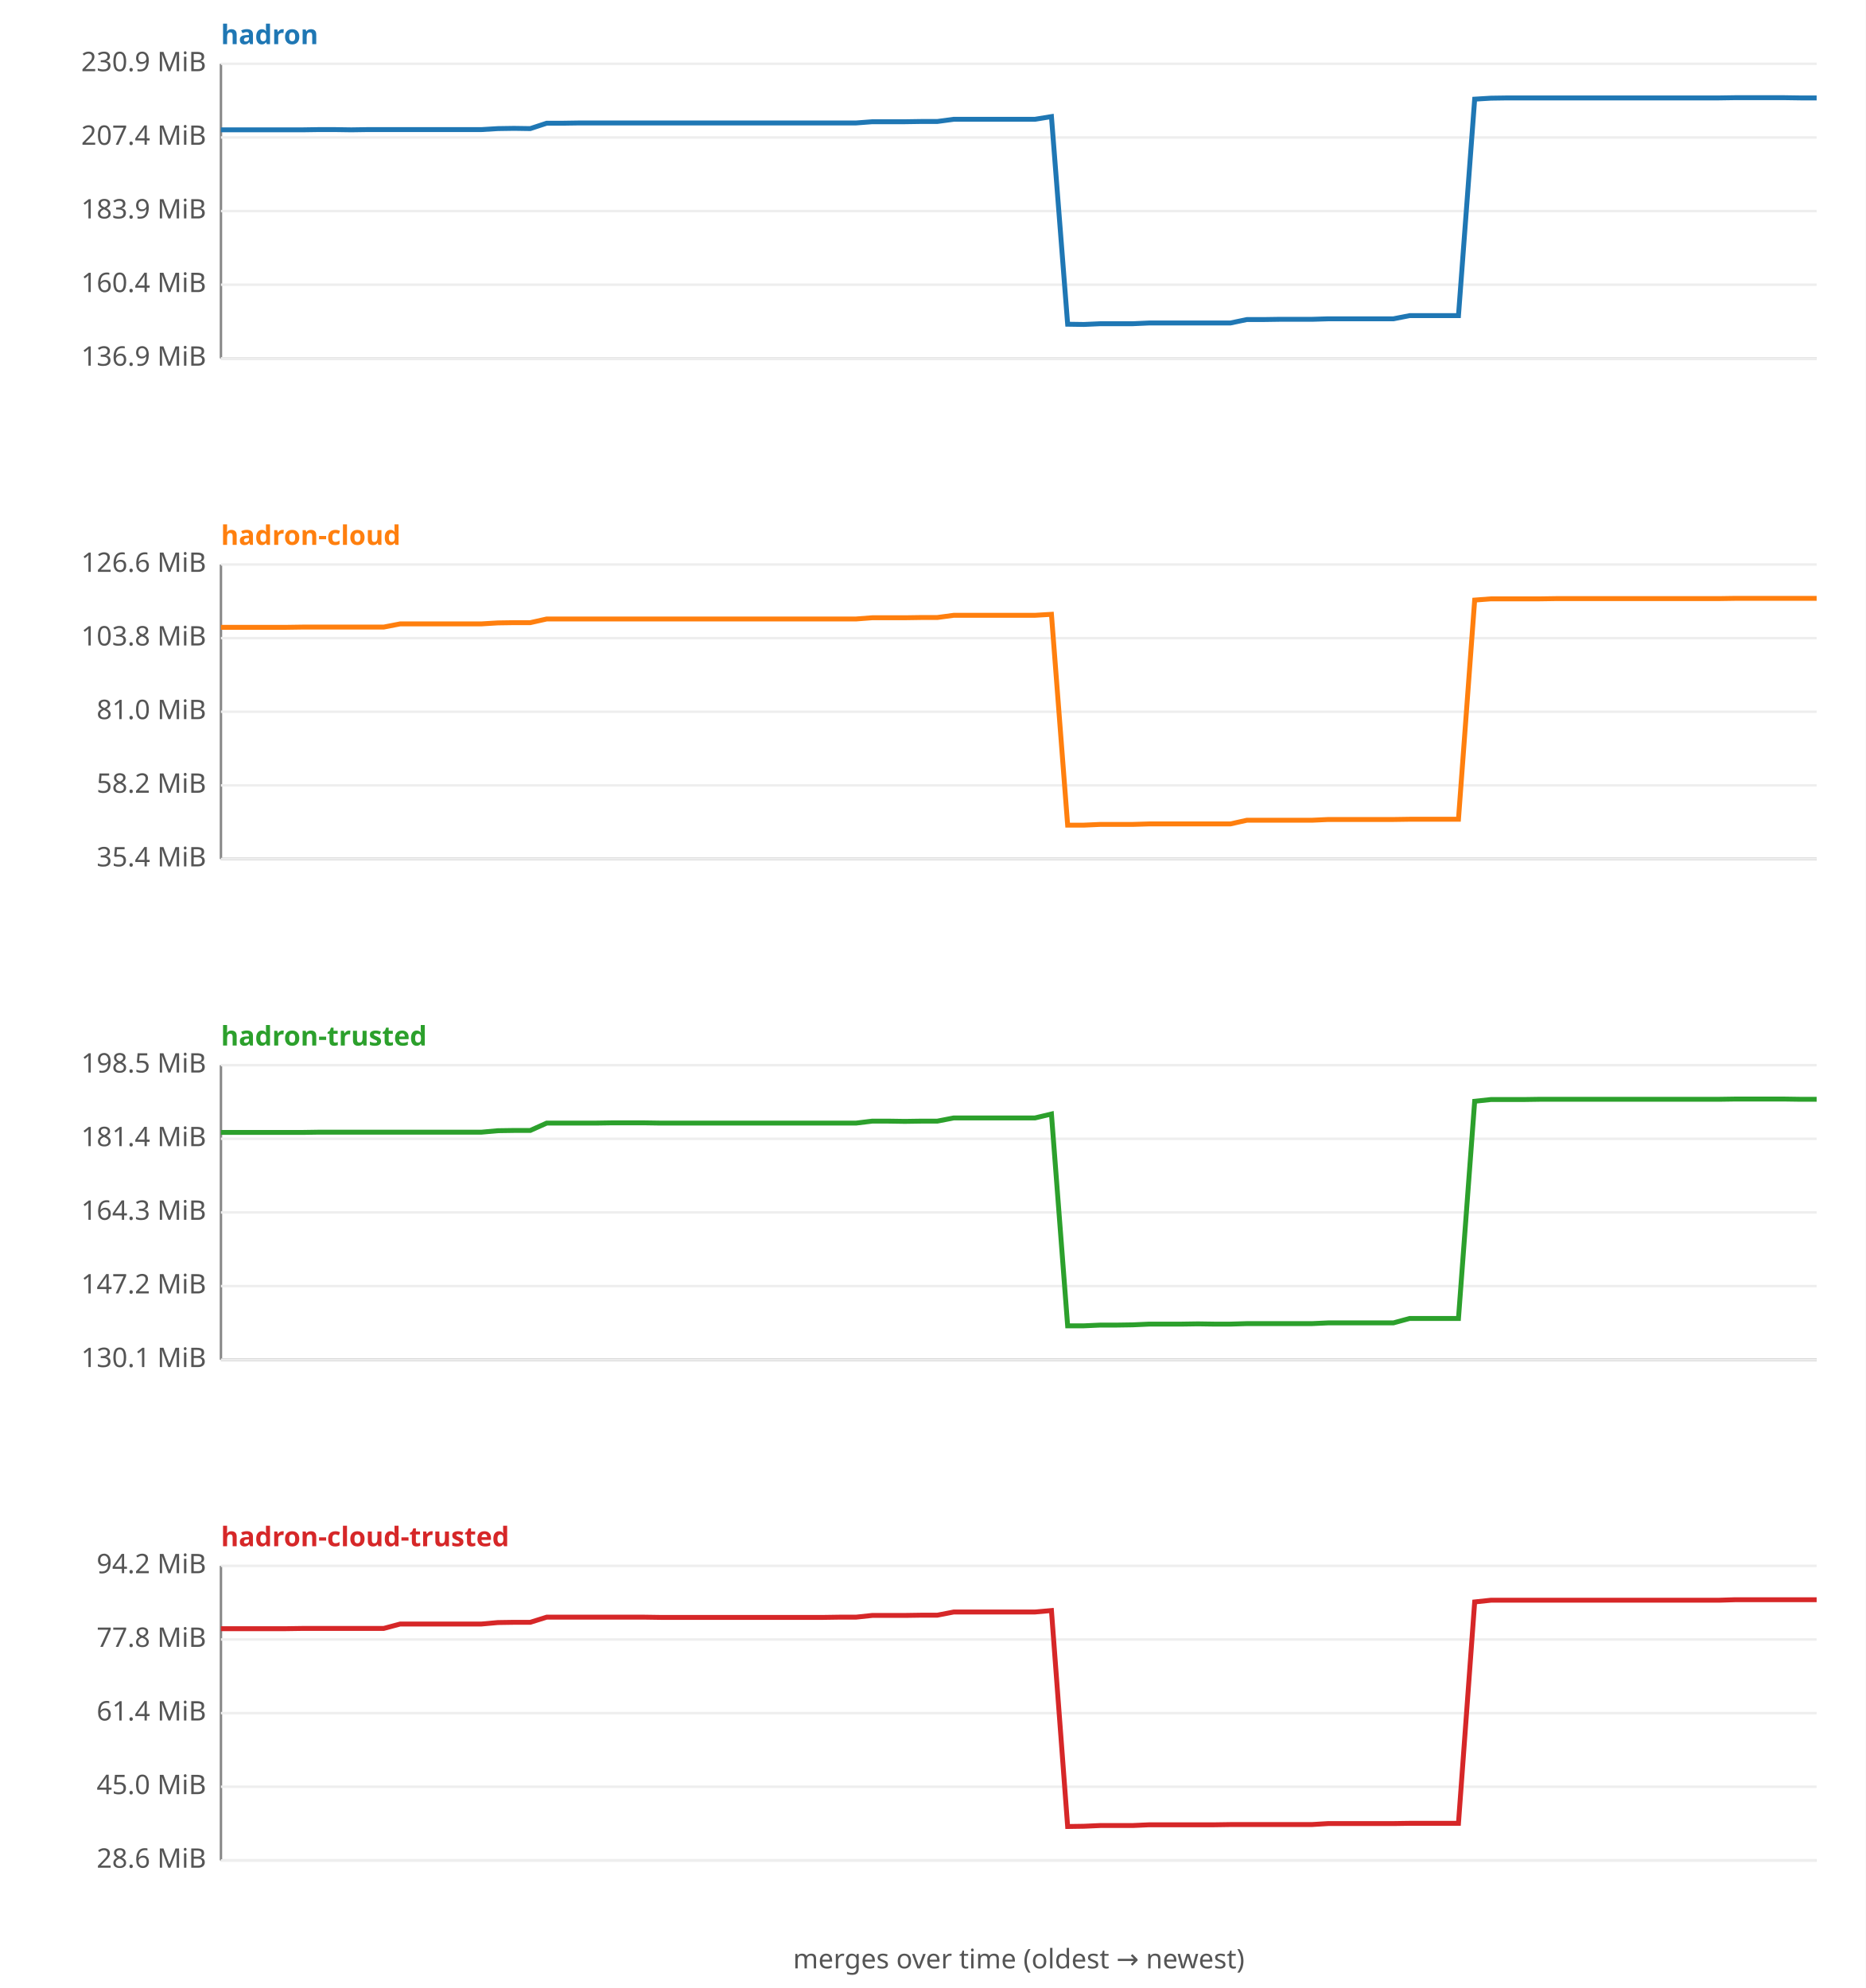
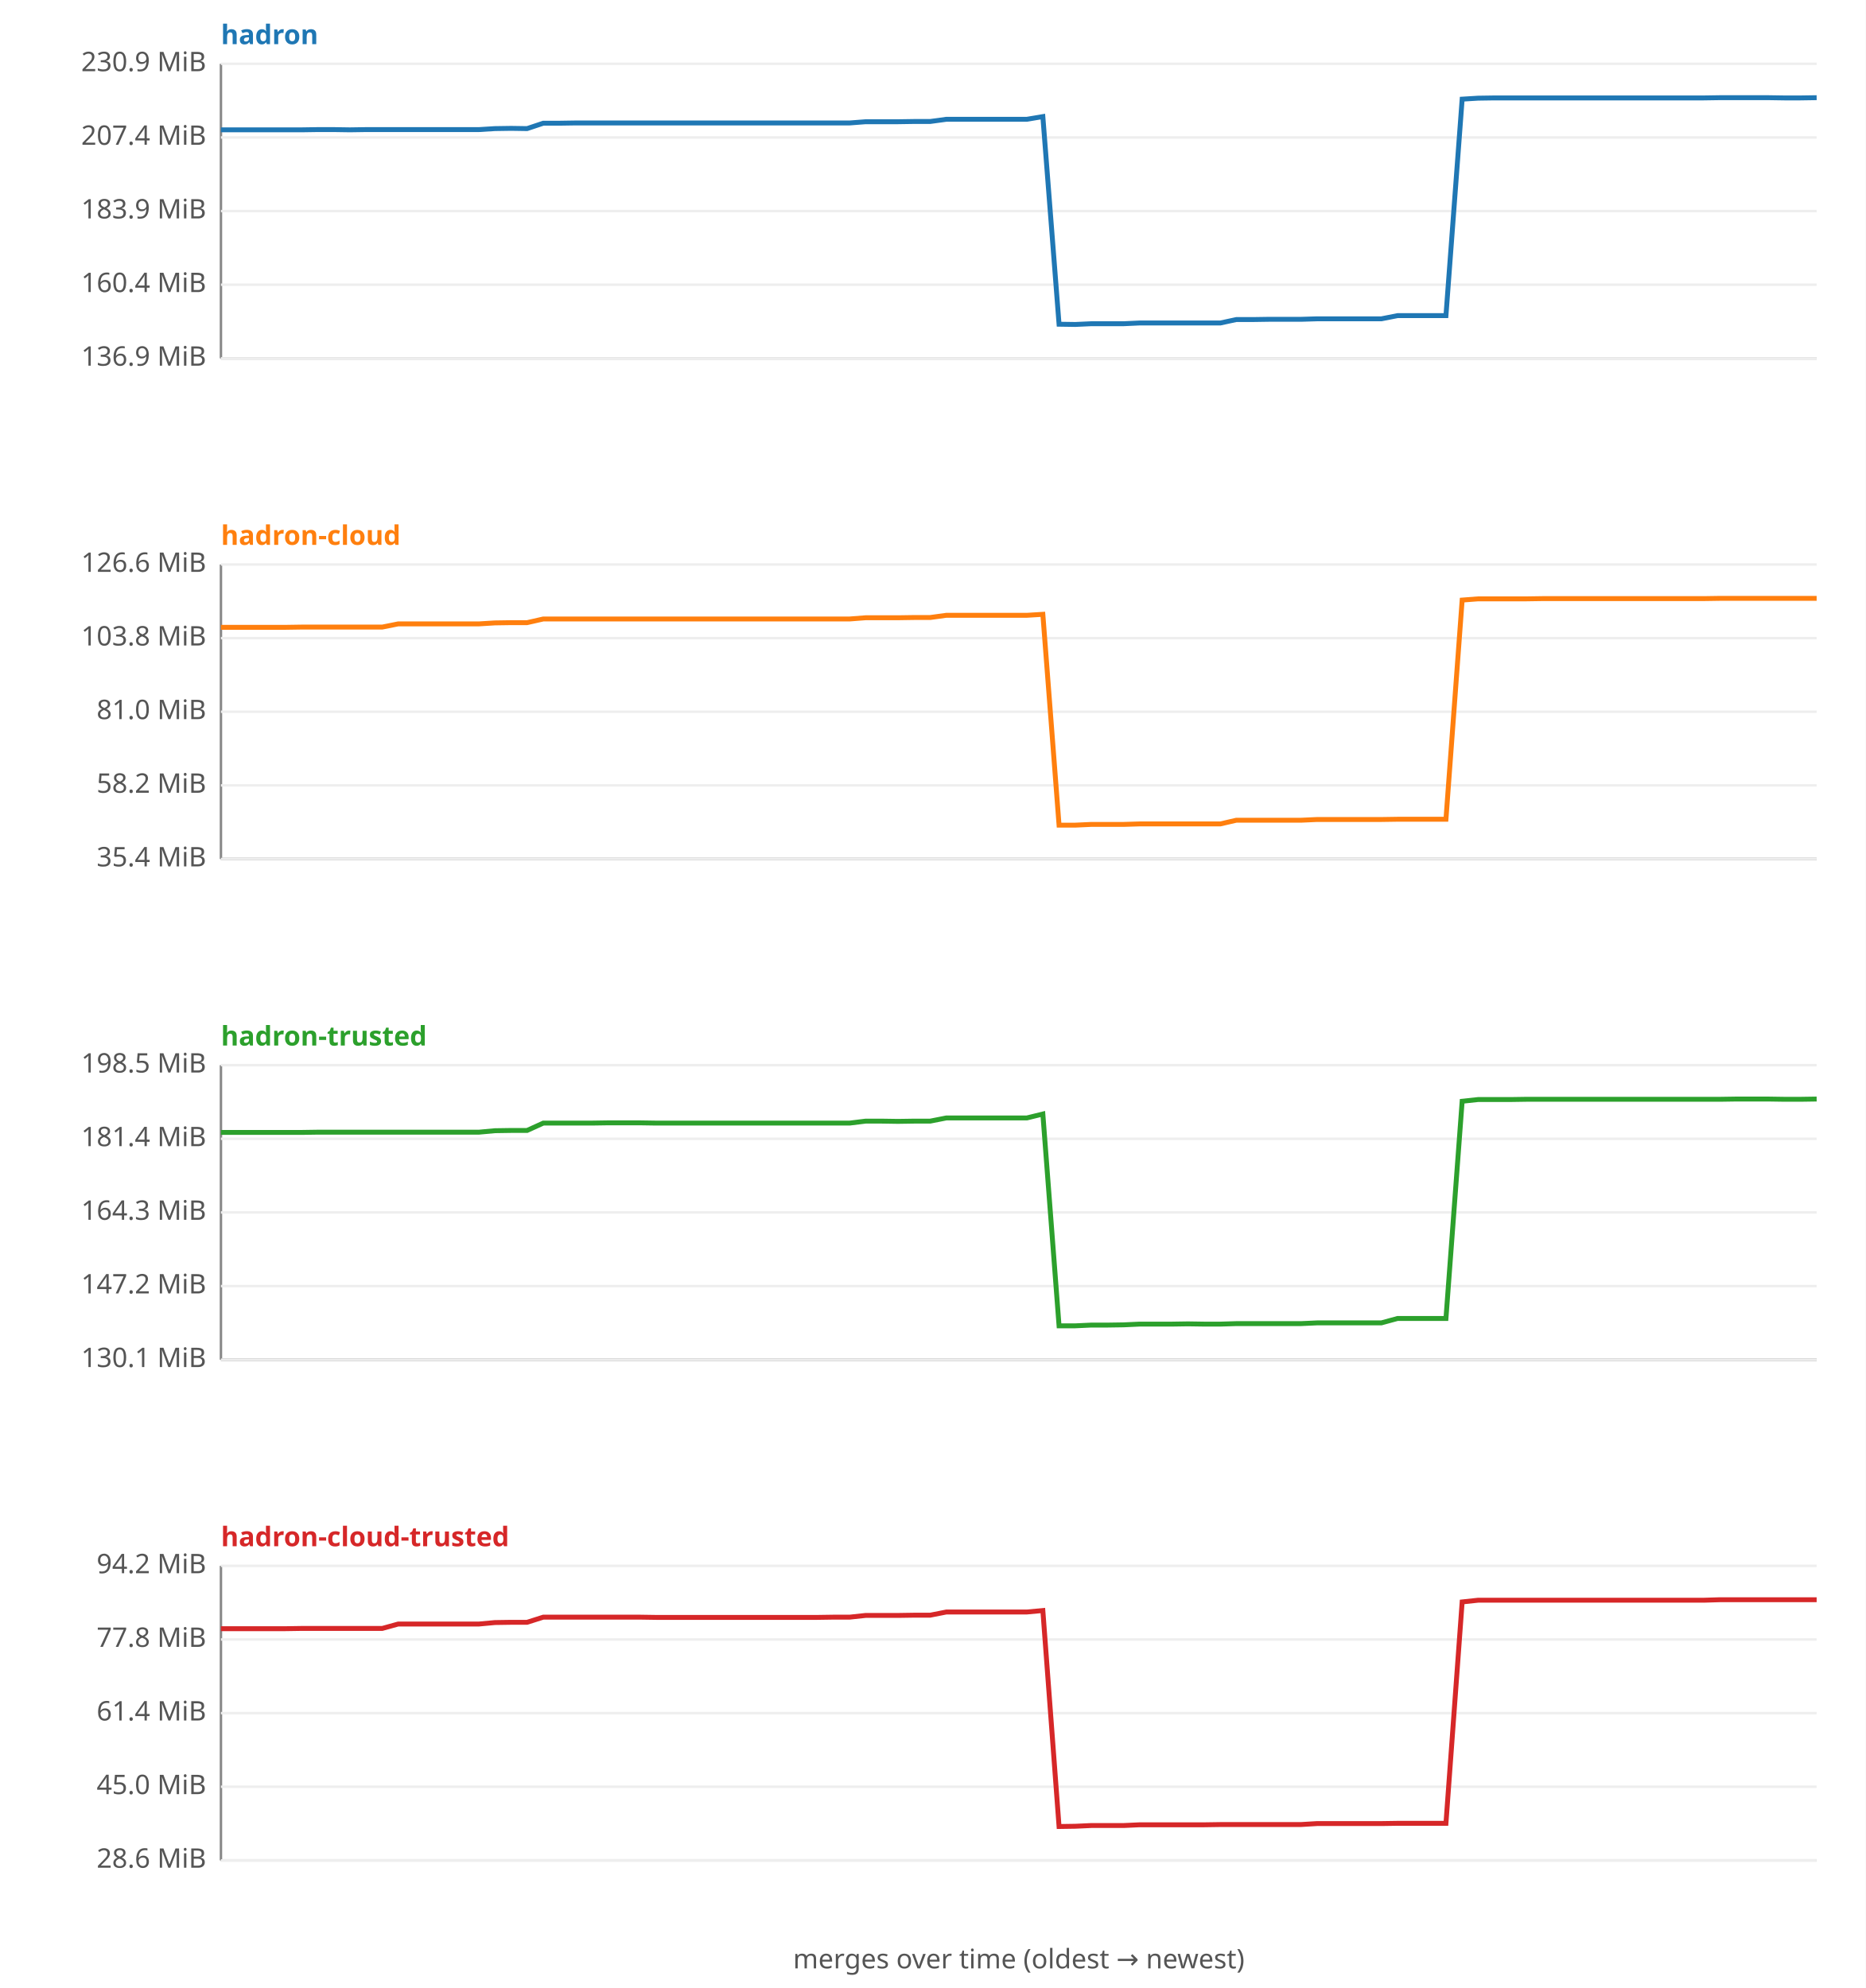
<svg xmlns="http://www.w3.org/2000/svg" width="760" height="810" viewBox="0 0 760 810" font-family="sans-serif" font-size="11">
  <rect width="760" height="810" fill="#ffffff" />
  <text x="90" y="18" fill="#1f77b4" font-weight="bold">hadron</text>
  <line x1="90" y1="26" x2="90" y2="146" stroke="#888" />
  <line x1="90" y1="146" x2="740" y2="146" stroke="#888" />
  <line x1="90" y1="146.0" x2="740" y2="146.0" stroke="#eee" />
  <text x="84" y="149.0" text-anchor="end" fill="#555">136.9 MiB</text>
  <line x1="90" y1="116.0" x2="740" y2="116.0" stroke="#eee" />
  <text x="84" y="119.0" text-anchor="end" fill="#555">160.4 MiB</text>
  <line x1="90" y1="86.0" x2="740" y2="86.0" stroke="#eee" />
  <text x="84" y="89.0" text-anchor="end" fill="#555">183.9 MiB</text>
  <line x1="90" y1="56.0" x2="740" y2="56.0" stroke="#eee" />
  <text x="84" y="59.0" text-anchor="end" fill="#555">207.4 MiB</text>
  <line x1="90" y1="26.0" x2="740" y2="26.0" stroke="#eee" />
  <text x="84" y="29.0" text-anchor="end" fill="#555">230.9 MiB</text>
-   <polyline fill="none" stroke="#1f77b4" stroke-width="2" points="90.0,52.9 96.6,52.9 103.3,52.9 109.9,52.9 116.5,52.9 123.2,52.9 129.8,52.8 136.4,52.8 143.1,52.9 149.7,52.8 156.3,52.8 163.0,52.8 169.6,52.8 176.2,52.8 182.9,52.8 189.5,52.8 196.1,52.8 202.8,52.4 209.4,52.3 216.0,52.4 222.7,50.2 229.3,50.2 235.9,50.1 242.6,50.1 249.2,50.1 255.8,50.1 262.4,50.1 269.1,50.1 275.7,50.1 282.3,50.1 289.0,50.1 295.6,50.1 302.2,50.1 308.9,50.1 315.5,50.1 322.1,50.1 328.8,50.1 335.4,50.1 342.0,50.1 348.7,50.1 355.3,49.6 361.9,49.6 368.6,49.6 375.2,49.5 381.8,49.5 388.5,48.6 395.1,48.6 401.7,48.6 408.4,48.6 415.0,48.6 421.6,48.6 428.3,47.5 434.9,132.1 441.5,132.2 448.2,131.9 454.8,131.9 461.4,131.9 468.1,131.6 474.7,131.6 481.3,131.6 488.0,131.6 494.6,131.6 501.2,131.6 507.9,130.2 514.5,130.2 521.1,130.1 527.8,130.1 534.4,130.1 541.0,129.9 547.7,129.9 554.3,129.9 560.9,129.9 567.6,129.9 574.2,128.6 580.8,128.6 587.4,128.6 594.1,128.6 600.7,40.4 607.3,40.0 614.0,39.9 620.6,39.9 627.2,39.9 633.9,39.9 640.5,39.9 647.1,39.9 653.8,39.9 660.4,39.9 667.0,39.9 673.7,39.9 680.3,39.9 686.9,39.9 693.6,39.9 700.2,39.9 706.8,39.8 713.5,39.8 720.1,39.8 726.7,39.8 733.4,39.9 740.0,39.9 " />
+   <polyline fill="none" stroke="#1f77b4" stroke-width="2" points="90.0,52.9 96.6,52.9 103.1,52.9 109.7,52.9 116.3,52.9 122.8,52.9 129.4,52.8 136.0,52.8 142.5,52.9 149.1,52.8 155.7,52.8 162.2,52.8 168.8,52.8 175.4,52.8 181.9,52.8 188.5,52.8 195.1,52.8 201.6,52.4 208.2,52.3 214.7,52.4 221.3,50.2 227.9,50.2 234.4,50.1 241.0,50.1 247.6,50.1 254.1,50.1 260.7,50.1 267.3,50.1 273.8,50.1 280.4,50.1 287.0,50.1 293.5,50.1 300.1,50.1 306.7,50.1 313.2,50.1 319.8,50.1 326.4,50.1 332.9,50.1 339.5,50.1 346.1,50.1 352.6,49.6 359.2,49.6 365.8,49.6 372.3,49.5 378.9,49.5 385.5,48.6 392.0,48.6 398.6,48.6 405.2,48.6 411.7,48.6 418.3,48.6 424.8,47.5 431.4,132.1 438.0,132.2 444.5,131.9 451.1,131.9 457.7,131.9 464.2,131.6 470.8,131.6 477.4,131.6 483.9,131.6 490.5,131.6 497.1,131.6 503.6,130.2 510.2,130.2 516.8,130.1 523.3,130.1 529.9,130.1 536.5,129.9 543.0,129.9 549.6,129.9 556.2,129.9 562.7,129.9 569.3,128.6 575.9,128.6 582.4,128.6 589.0,128.6 595.6,40.4 602.1,40.0 608.7,39.9 615.3,39.9 621.8,39.9 628.4,39.9 634.9,39.9 641.5,39.9 648.1,39.9 654.6,39.9 661.2,39.9 667.8,39.9 674.3,39.9 680.9,39.9 687.5,39.9 694.0,39.9 700.6,39.8 707.2,39.8 713.7,39.8 720.3,39.8 726.9,39.9 733.4,39.9 740.0,39.8 " />
  <text x="90" y="222" fill="#ff7f0e" font-weight="bold">hadron-cloud</text>
  <line x1="90" y1="230" x2="90" y2="350" stroke="#888" />
  <line x1="90" y1="350" x2="740" y2="350" stroke="#888" />
  <line x1="90" y1="350.0" x2="740" y2="350.0" stroke="#eee" />
  <text x="84" y="353.0" text-anchor="end" fill="#555">35.4 MiB</text>
  <line x1="90" y1="320.0" x2="740" y2="320.0" stroke="#eee" />
  <text x="84" y="323.0" text-anchor="end" fill="#555">58.2 MiB</text>
  <line x1="90" y1="290.0" x2="740" y2="290.0" stroke="#eee" />
  <text x="84" y="293.0" text-anchor="end" fill="#555">81.0 MiB</text>
  <line x1="90" y1="260.0" x2="740" y2="260.0" stroke="#eee" />
  <text x="84" y="263.0" text-anchor="end" fill="#555">103.8 MiB</text>
  <line x1="90" y1="230.0" x2="740" y2="230.0" stroke="#eee" />
  <text x="84" y="233.0" text-anchor="end" fill="#555">126.6 MiB</text>
-   <polyline fill="none" stroke="#ff7f0e" stroke-width="2" points="90.0,255.6 96.6,255.6 103.3,255.6 109.9,255.6 116.5,255.6 123.2,255.5 129.8,255.5 136.4,255.5 143.1,255.5 149.7,255.5 156.3,255.5 163.0,254.2 169.6,254.2 176.2,254.2 182.9,254.2 189.5,254.2 196.1,254.2 202.8,253.8 209.4,253.7 216.0,253.7 222.7,252.2 229.3,252.2 235.9,252.2 242.6,252.2 249.2,252.2 255.8,252.2 262.4,252.2 269.1,252.2 275.7,252.2 282.3,252.2 289.0,252.2 295.6,252.2 302.2,252.2 308.9,252.2 315.5,252.2 322.1,252.2 328.8,252.2 335.4,252.2 342.0,252.2 348.7,252.2 355.3,251.7 361.9,251.7 368.6,251.7 375.2,251.6 381.8,251.6 388.5,250.7 395.1,250.7 401.7,250.7 408.4,250.7 415.0,250.7 421.6,250.7 428.3,250.3 434.9,336.2 441.5,336.2 448.2,335.9 454.8,335.9 461.4,335.9 468.1,335.7 474.7,335.7 481.3,335.7 488.0,335.7 494.6,335.7 501.2,335.7 507.9,334.2 514.5,334.2 521.1,334.2 527.8,334.2 534.4,334.2 541.0,333.9 547.7,333.9 554.3,333.9 560.9,333.9 567.6,333.9 574.2,333.8 580.8,333.8 587.4,333.8 594.1,333.8 600.7,244.5 607.3,244.0 614.0,244.0 620.6,244.0 627.2,244.0 633.9,243.9 640.5,243.9 647.1,243.9 653.8,243.9 660.4,243.9 667.0,243.9 673.7,243.9 680.3,243.9 686.9,243.9 693.6,243.9 700.2,243.9 706.8,243.8 713.5,243.8 720.1,243.8 726.7,243.8 733.4,243.8 740.0,243.8 " />
+   <polyline fill="none" stroke="#ff7f0e" stroke-width="2" points="90.0,255.6 96.6,255.6 103.1,255.6 109.7,255.6 116.3,255.6 122.8,255.5 129.4,255.5 136.0,255.5 142.5,255.5 149.1,255.5 155.7,255.5 162.2,254.2 168.8,254.2 175.4,254.2 181.9,254.2 188.5,254.2 195.1,254.2 201.6,253.8 208.2,253.7 214.7,253.7 221.3,252.2 227.9,252.2 234.4,252.2 241.0,252.2 247.6,252.2 254.1,252.2 260.7,252.2 267.3,252.2 273.8,252.2 280.4,252.2 287.0,252.2 293.5,252.2 300.1,252.2 306.7,252.2 313.2,252.2 319.8,252.2 326.4,252.2 332.9,252.2 339.5,252.2 346.1,252.2 352.6,251.7 359.2,251.7 365.8,251.7 372.3,251.6 378.9,251.6 385.5,250.7 392.0,250.7 398.6,250.7 405.2,250.7 411.7,250.7 418.3,250.7 424.8,250.3 431.4,336.2 438.0,336.2 444.5,335.9 451.1,335.9 457.7,335.9 464.2,335.7 470.8,335.7 477.4,335.7 483.9,335.7 490.5,335.7 497.1,335.7 503.6,334.2 510.2,334.2 516.8,334.2 523.3,334.2 529.9,334.2 536.5,333.9 543.0,333.9 549.6,333.9 556.2,333.9 562.7,333.9 569.3,333.8 575.9,333.8 582.4,333.8 589.0,333.8 595.6,244.5 602.1,244.0 608.7,244.0 615.3,244.0 621.8,244.0 628.4,243.9 634.9,243.9 641.5,243.9 648.1,243.9 654.6,243.9 661.2,243.9 667.8,243.9 674.3,243.9 680.9,243.9 687.5,243.9 694.0,243.9 700.6,243.8 707.2,243.8 713.7,243.8 720.3,243.8 726.9,243.8 733.4,243.8 740.0,243.8 " />
  <text x="90" y="426" fill="#2ca02c" font-weight="bold">hadron-trusted</text>
  <line x1="90" y1="434" x2="90" y2="554" stroke="#888" />
  <line x1="90" y1="554" x2="740" y2="554" stroke="#888" />
  <line x1="90" y1="554.0" x2="740" y2="554.0" stroke="#eee" />
  <text x="84" y="557.0" text-anchor="end" fill="#555">130.1 MiB</text>
  <line x1="90" y1="524.0" x2="740" y2="524.0" stroke="#eee" />
  <text x="84" y="527.0" text-anchor="end" fill="#555">147.2 MiB</text>
  <line x1="90" y1="494.0" x2="740" y2="494.0" stroke="#eee" />
  <text x="84" y="497.0" text-anchor="end" fill="#555">164.3 MiB</text>
  <line x1="90" y1="464.0" x2="740" y2="464.0" stroke="#eee" />
  <text x="84" y="467.0" text-anchor="end" fill="#555">181.4 MiB</text>
  <line x1="90" y1="434.0" x2="740" y2="434.0" stroke="#eee" />
  <text x="84" y="437.0" text-anchor="end" fill="#555">198.5 MiB</text>
-   <polyline fill="none" stroke="#2ca02c" stroke-width="2" points="90.0,461.4 96.6,461.4 103.3,461.4 109.9,461.4 116.5,461.4 123.2,461.4 129.8,461.3 136.4,461.3 143.1,461.3 149.7,461.3 156.3,461.3 163.0,461.3 169.6,461.3 176.2,461.3 182.9,461.3 189.5,461.3 196.1,461.3 202.8,460.7 209.4,460.6 216.0,460.6 222.7,457.6 229.3,457.6 235.9,457.6 242.6,457.6 249.2,457.5 255.8,457.5 262.4,457.5 269.1,457.6 275.7,457.6 282.3,457.6 289.0,457.6 295.6,457.6 302.2,457.6 308.9,457.6 315.5,457.6 322.1,457.6 328.8,457.6 335.4,457.6 342.0,457.6 348.7,457.6 355.3,456.8 361.9,456.8 368.6,456.9 375.2,456.8 381.8,456.8 388.5,455.5 395.1,455.5 401.7,455.5 408.4,455.5 415.0,455.5 421.6,455.5 428.3,453.9 434.9,540.2 441.5,540.2 448.2,539.9 454.8,539.9 461.4,539.8 468.1,539.5 474.7,539.5 481.3,539.5 488.0,539.4 494.6,539.5 501.2,539.5 507.9,539.3 514.5,539.3 521.1,539.3 527.8,539.3 534.4,539.3 541.0,539.0 547.7,539.0 554.3,539.0 560.9,539.0 567.6,539.0 574.2,537.2 580.8,537.2 587.4,537.2 594.1,537.2 600.7,448.7 607.3,448.0 614.0,448.0 620.6,448.0 627.2,447.9 633.9,447.9 640.5,447.9 647.1,447.9 653.8,447.9 660.4,447.9 667.0,447.9 673.7,447.9 680.3,447.9 686.9,447.9 693.6,447.9 700.2,447.9 706.8,447.8 713.5,447.8 720.1,447.8 726.7,447.8 733.4,447.9 740.0,447.9 " />
+   <polyline fill="none" stroke="#2ca02c" stroke-width="2" points="90.0,461.4 96.6,461.4 103.1,461.4 109.7,461.4 116.3,461.4 122.8,461.4 129.4,461.3 136.0,461.3 142.5,461.3 149.1,461.3 155.7,461.3 162.2,461.3 168.8,461.3 175.4,461.3 181.9,461.3 188.5,461.3 195.1,461.3 201.6,460.7 208.2,460.6 214.7,460.6 221.3,457.6 227.9,457.6 234.4,457.6 241.0,457.6 247.6,457.5 254.1,457.5 260.7,457.5 267.3,457.6 273.8,457.6 280.4,457.6 287.0,457.6 293.5,457.6 300.1,457.6 306.7,457.6 313.2,457.6 319.8,457.6 326.4,457.6 332.9,457.6 339.5,457.6 346.1,457.6 352.6,456.8 359.2,456.8 365.8,456.9 372.3,456.8 378.9,456.8 385.5,455.5 392.0,455.5 398.6,455.5 405.2,455.5 411.7,455.5 418.3,455.5 424.8,453.9 431.4,540.2 438.0,540.2 444.5,539.9 451.1,539.9 457.7,539.8 464.2,539.5 470.8,539.5 477.4,539.5 483.9,539.4 490.5,539.5 497.1,539.5 503.6,539.3 510.2,539.3 516.8,539.3 523.3,539.3 529.9,539.3 536.5,539.0 543.0,539.0 549.6,539.0 556.2,539.0 562.7,539.0 569.3,537.2 575.9,537.2 582.4,537.2 589.0,537.2 595.6,448.7 602.1,448.0 608.7,448.0 615.3,448.0 621.8,447.9 628.4,447.9 634.9,447.9 641.5,447.9 648.1,447.9 654.6,447.9 661.2,447.9 667.8,447.9 674.3,447.9 680.9,447.9 687.5,447.9 694.0,447.9 700.6,447.9 707.2,447.8 713.7,447.8 720.3,447.8 726.9,447.9 733.4,447.9 740.0,447.8 " />
  <text x="90" y="630" fill="#d62728" font-weight="bold">hadron-cloud-trusted</text>
  <line x1="90" y1="638" x2="90" y2="758" stroke="#888" />
  <line x1="90" y1="758" x2="740" y2="758" stroke="#888" />
  <line x1="90" y1="758.0" x2="740" y2="758.0" stroke="#eee" />
  <text x="84" y="761.0" text-anchor="end" fill="#555">28.6 MiB</text>
  <line x1="90" y1="728.0" x2="740" y2="728.0" stroke="#eee" />
  <text x="84" y="731.0" text-anchor="end" fill="#555">45.0 MiB</text>
  <line x1="90" y1="698.0" x2="740" y2="698.0" stroke="#eee" />
  <text x="84" y="701.0" text-anchor="end" fill="#555">61.4 MiB</text>
  <line x1="90" y1="668.0" x2="740" y2="668.0" stroke="#eee" />
  <text x="84" y="671.0" text-anchor="end" fill="#555">77.8 MiB</text>
  <line x1="90" y1="638.0" x2="740" y2="638.0" stroke="#eee" />
  <text x="84" y="641.0" text-anchor="end" fill="#555">94.2 MiB</text>
-   <polyline fill="none" stroke="#d62728" stroke-width="2" points="90.0,663.6 96.6,663.6 103.3,663.6 109.9,663.6 116.5,663.6 123.2,663.5 129.8,663.5 136.4,663.5 143.1,663.5 149.7,663.5 156.3,663.5 163.0,661.7 169.6,661.7 176.2,661.7 182.9,661.7 189.5,661.7 196.1,661.7 202.8,661.1 209.4,661.0 216.0,661.0 222.7,658.9 229.3,658.9 235.9,658.9 242.6,658.9 249.2,658.9 255.8,658.9 262.4,658.9 269.1,659.0 275.7,659.0 282.3,659.0 289.0,659.0 295.6,659.0 302.2,659.0 308.9,659.0 315.5,659.0 322.1,659.0 328.8,659.0 335.4,659.0 342.0,658.9 348.7,658.9 355.3,658.2 361.9,658.2 368.6,658.2 375.2,658.1 381.8,658.1 388.5,656.8 395.1,656.8 401.7,656.8 408.4,656.8 415.0,656.8 421.6,656.8 428.3,656.2 434.9,744.2 441.5,744.1 448.2,743.8 454.8,743.8 461.4,743.8 468.1,743.5 474.7,743.5 481.3,743.5 488.0,743.5 494.6,743.5 501.2,743.4 507.9,743.4 514.5,743.4 521.1,743.4 527.8,743.4 534.4,743.4 541.0,743.0 547.7,743.0 554.3,743.0 560.9,743.0 567.6,743.0 574.2,742.9 580.8,742.9 587.4,742.9 594.1,742.9 600.7,652.7 607.3,652.0 614.0,652.0 620.6,652.0 627.2,652.0 633.9,652.0 640.5,652.0 647.1,652.0 653.8,652.0 660.4,652.0 667.0,652.0 673.7,652.0 680.3,652.0 686.9,652.0 693.6,652.0 700.2,652.0 706.8,651.8 713.5,651.8 720.1,651.8 726.7,651.8 733.4,651.8 740.0,651.8 " />
+   <polyline fill="none" stroke="#d62728" stroke-width="2" points="90.0,663.6 96.6,663.6 103.1,663.6 109.7,663.6 116.3,663.6 122.8,663.5 129.4,663.5 136.0,663.5 142.5,663.5 149.1,663.5 155.7,663.5 162.2,661.7 168.8,661.7 175.4,661.7 181.9,661.7 188.5,661.7 195.1,661.7 201.6,661.1 208.2,661.0 214.7,661.0 221.3,658.9 227.9,658.9 234.4,658.9 241.0,658.9 247.6,658.9 254.1,658.9 260.7,658.9 267.3,659.0 273.8,659.0 280.4,659.0 287.0,659.0 293.5,659.0 300.1,659.0 306.7,659.0 313.2,659.0 319.8,659.0 326.4,659.0 332.9,659.0 339.5,658.9 346.1,658.9 352.6,658.2 359.2,658.2 365.8,658.2 372.3,658.1 378.9,658.1 385.5,656.8 392.0,656.8 398.6,656.8 405.2,656.8 411.7,656.8 418.3,656.8 424.8,656.2 431.4,744.2 438.0,744.1 444.5,743.8 451.1,743.8 457.7,743.8 464.2,743.5 470.8,743.5 477.4,743.5 483.9,743.5 490.5,743.5 497.1,743.4 503.6,743.4 510.2,743.4 516.8,743.4 523.3,743.4 529.9,743.4 536.5,743.0 543.0,743.0 549.6,743.0 556.2,743.0 562.7,743.0 569.3,742.9 575.9,742.9 582.4,742.9 589.0,742.9 595.6,652.7 602.1,652.0 608.7,652.0 615.3,652.0 621.8,652.0 628.4,652.0 634.9,652.0 641.5,652.0 648.1,652.0 654.6,652.0 661.2,652.0 667.8,652.0 674.3,652.0 680.9,652.0 687.5,652.0 694.0,652.0 700.6,651.8 707.2,651.8 713.7,651.8 720.3,651.8 726.9,651.8 733.4,651.8 740.0,651.8 " />
  <text x="415" y="802" text-anchor="middle" fill="#555">merges over time (oldest → newest)</text>
</svg>
